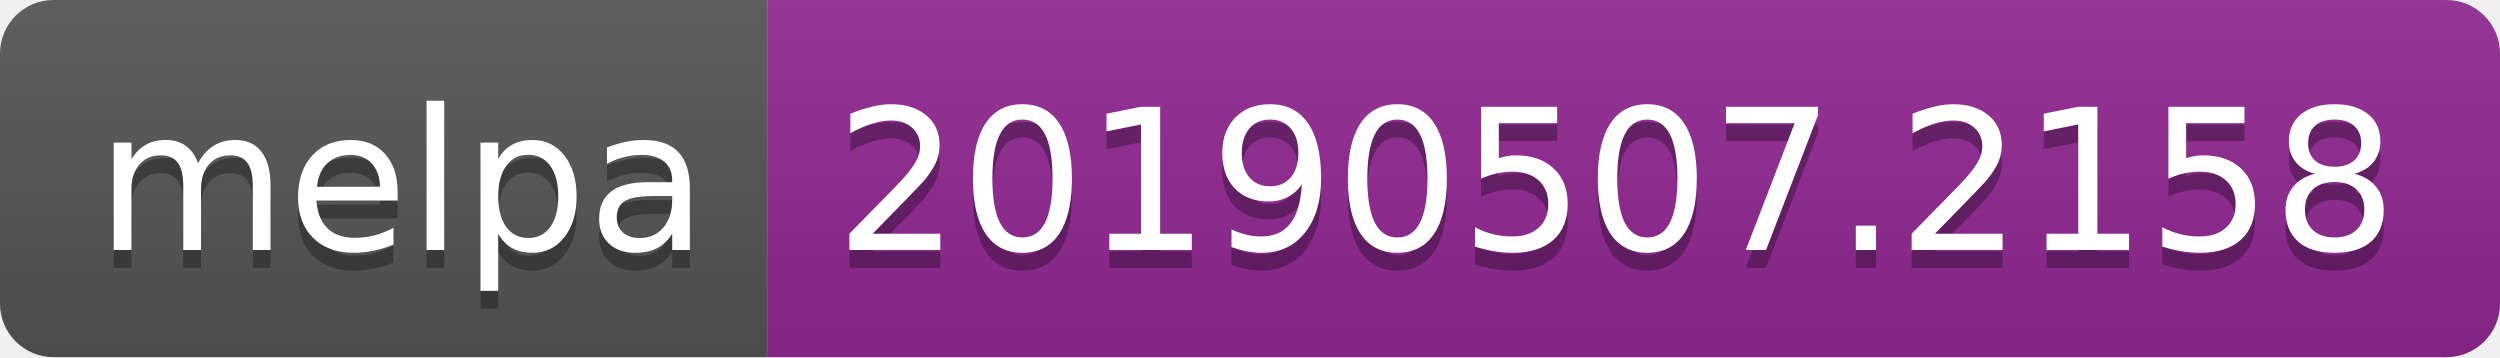
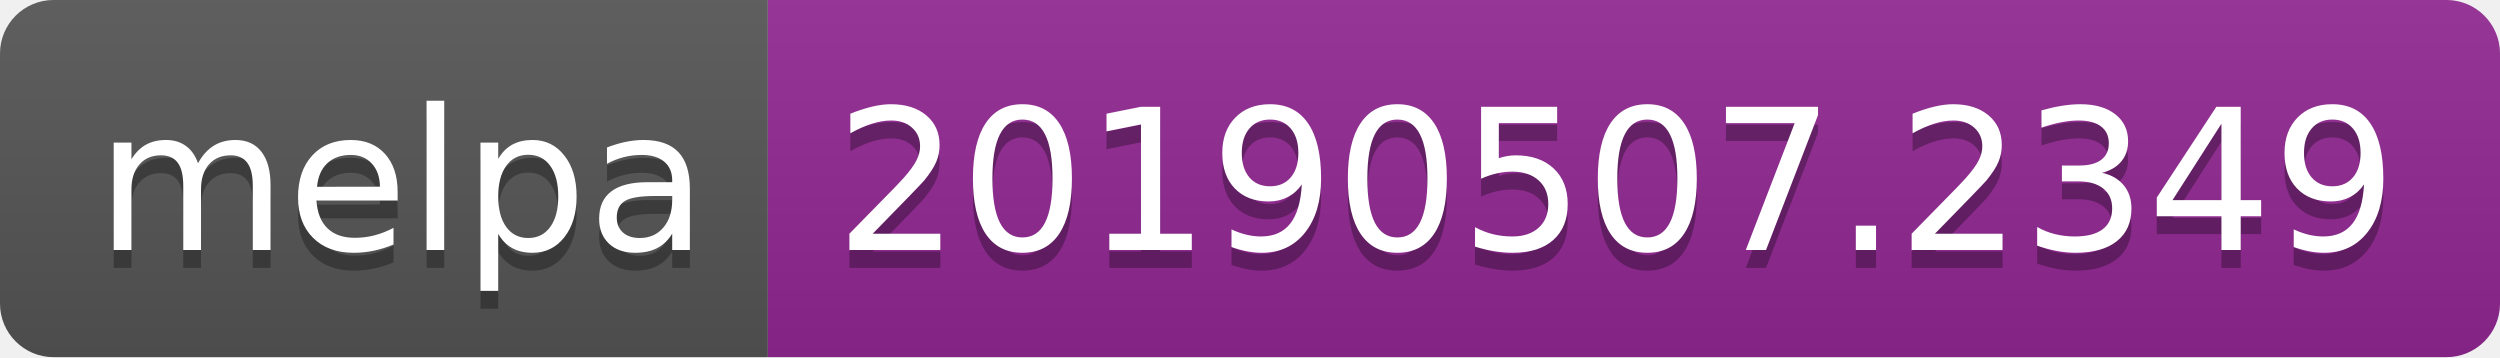
<svg xmlns="http://www.w3.org/2000/svg" width="140" height="20">
  <linearGradient id="b" x2="0" y2="100%">
    <stop offset="0" stop-color="#bbb" stop-opacity=".1" />
    <stop offset="1" stop-opacity=".1" />
  </linearGradient>
  <clipPath id="a">
    <rect width="140" height="20" rx="3" fill="#fff" />
  </clipPath>
  <g clip-path="url(#a)">
    <path fill="#555" d="M0 0h43v20H0z" />
    <path fill="#922793" d="M43 0h97v20H43z" />
    <path fill="url(#b)" d="M0 0h140v20H0z" />
  </g>
  <g fill="#fff" text-anchor="middle" font-family="DejaVu Sans,Verdana,Geneva,sans-serif" font-size="110">
    <text x="225" y="150" fill="#010101" fill-opacity=".3" transform="scale(.1)" textLength="330">melpa</text>
    <text x="225" y="140" transform="scale(.1)" textLength="330">melpa</text>
-     <text x="905" y="150" fill="#010101" fill-opacity=".3" transform="scale(.1)" textLength="870">20190507.2158</text>
-     <text x="905" y="140" transform="scale(.1)" textLength="870">20190507.2158</text>
+     <text x="905" y="150" fill="#010101" fill-opacity=".3" transform="scale(.1)" textLength="870">20190507.2349</text>
+     <text x="905" y="140" transform="scale(.1)" textLength="870">20190507.2349</text>
  </g>
</svg>
